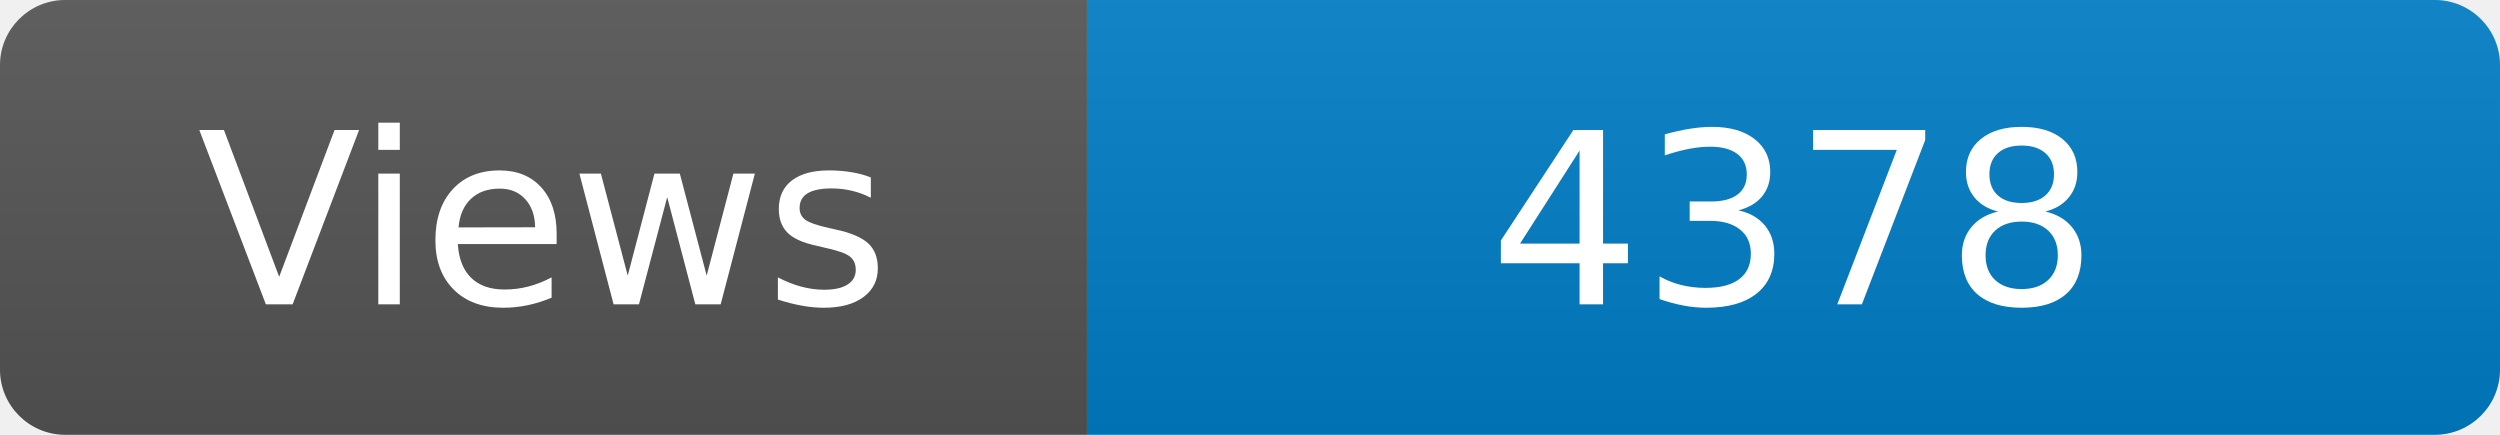
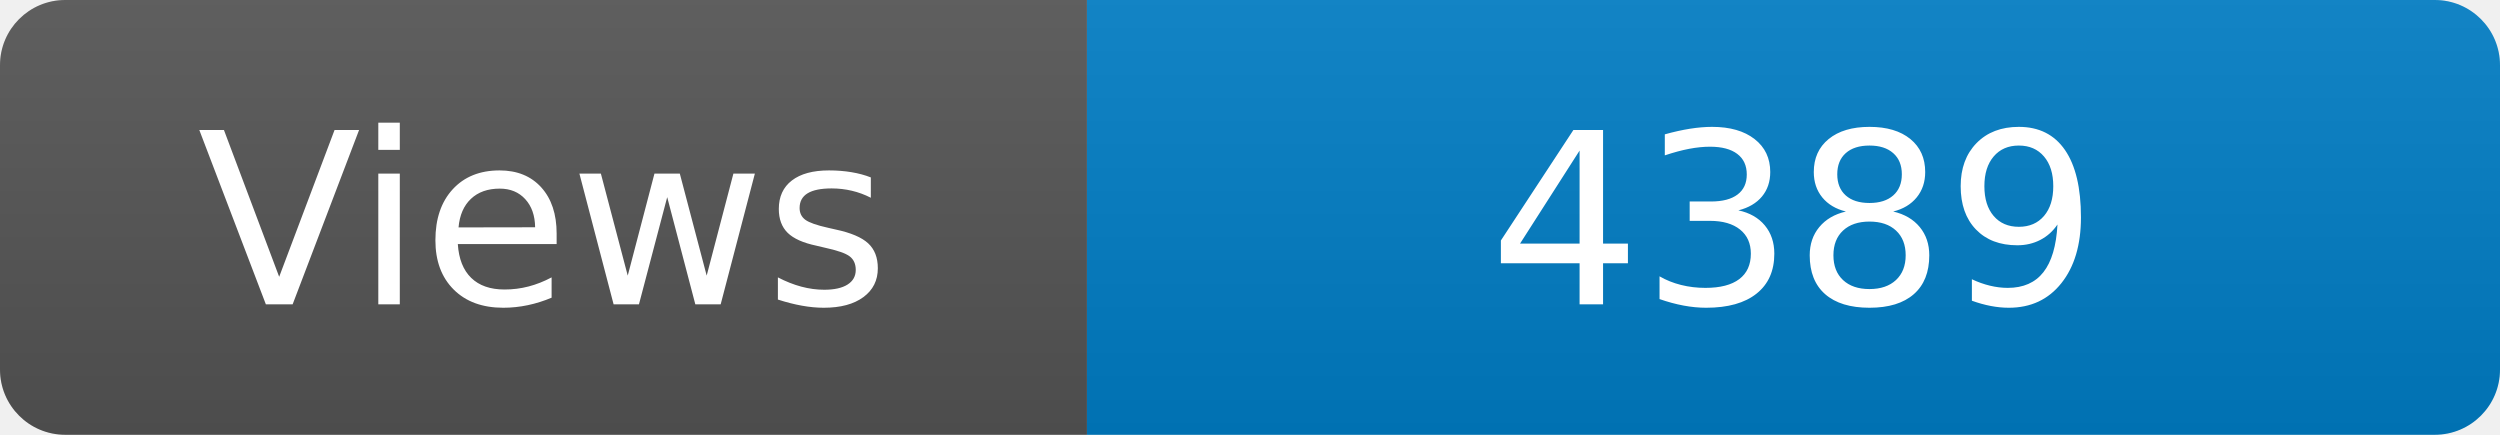
<svg xmlns="http://www.w3.org/2000/svg" width="115" height="20" role="img" aria-label="Maintained?: yes">
  <linearGradient id="s" x2="0" y2="100%">
    <stop offset="0" stop-color="#bbb" stop-opacity=".1" />
    <stop offset="1" stop-opacity=".1" />
  </linearGradient>
  <clipPath id="r">
    <rect width="115" height="20" rx="3" fill="#fff" />
  </clipPath>
  <g clip-path="url(#r)">
    <rect width="50" height="20" fill="#555" />
    <rect x="50" width="160" height="20" fill="#007ec6" />
    <rect width="115" height="20" fill="url(#s)" />
  </g>
  <g fill="#fff" text-anchor="middle" font-family="Verdana,Geneva,DejaVu Sans,sans-serif" font-size="110">
    <text x="250" y="140" transform="scale(.1)" fill="#fff">Views</text>
-     <text x="825" y="140" transform="scale(.1)" fill="#fff">4378</text>
+     <text x="825" y="140" transform="scale(.1)" fill="#fff">4389</text>
  </g>
</svg>
